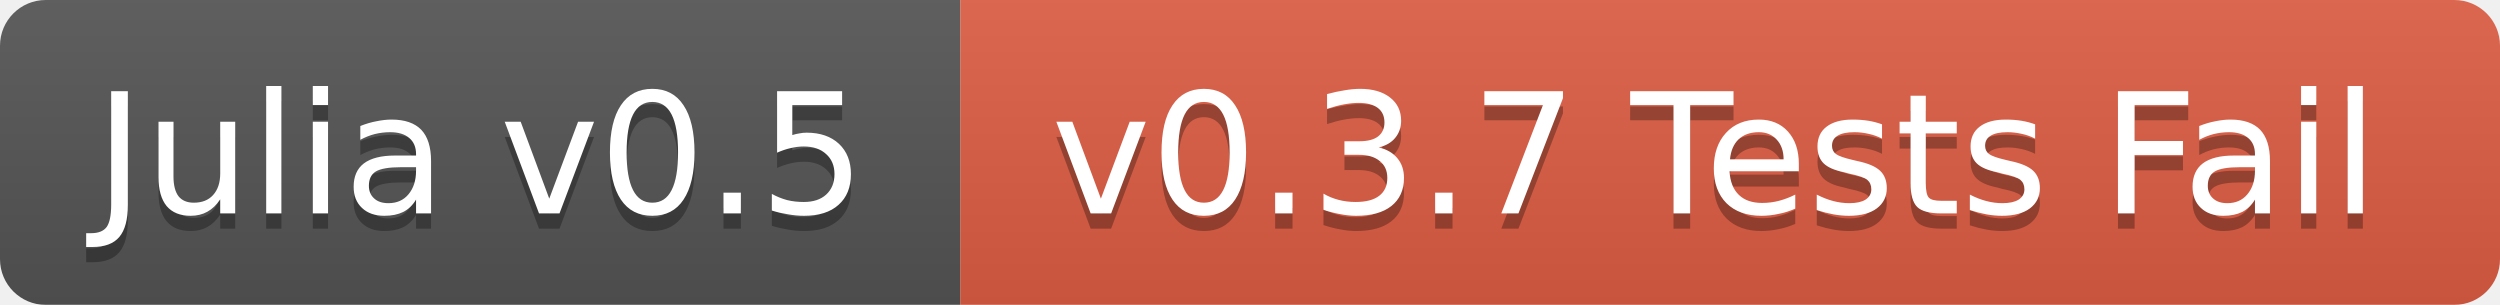
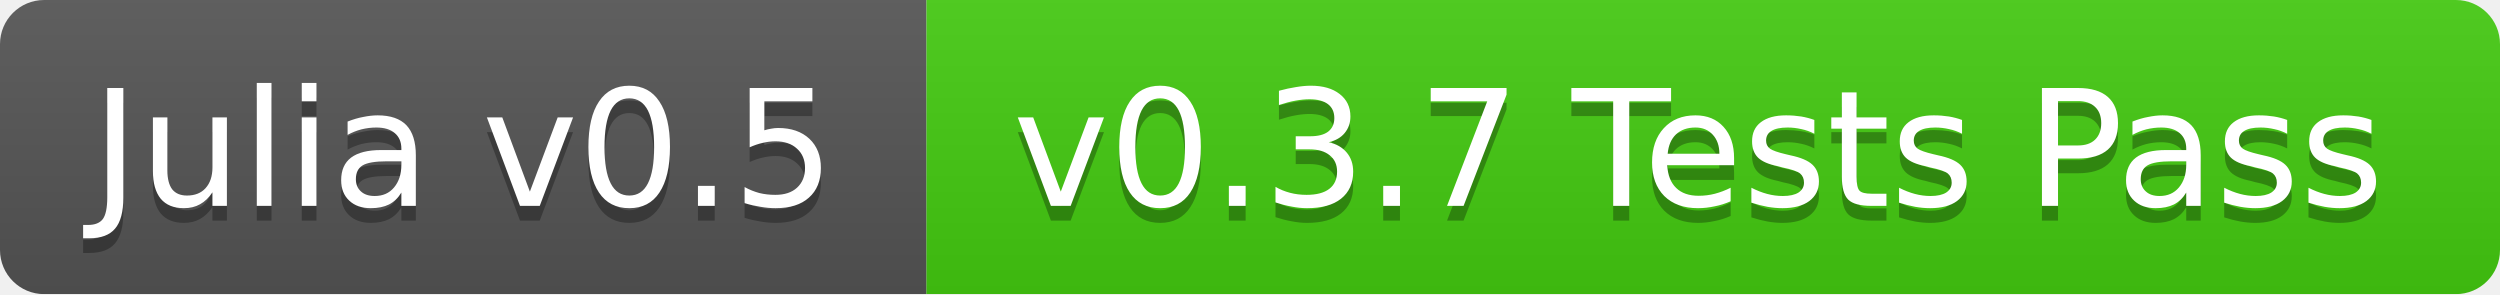
- <svg xmlns="http://www.w3.org/2000/svg" width="164" height="20">
+ <svg xmlns="http://www.w3.org/2000/svg" width="170" height="20">
  <linearGradient id="b" x2="0" y2="100%">
    <stop offset="0" stop-color="#bbb" stop-opacity=".1" />
    <stop offset="1" stop-opacity=".1" />
  </linearGradient>
  <mask id="a">
-     <rect width="164" height="20" rx="3" fill="#fff" />
+     <rect width="170" height="20" rx="3" fill="#fff" />
  </mask>
  <g mask="url(#a)">
    <path fill="#555" d="M0 0h63v20H0z" />
-     <path fill="#e05d44" d="M63 0h101v20H63z" />
-     <path fill="url(#b)" d="M0 0h164v20H0z" />
+     <path fill="#4c1" d="M63 0h107v20H63z" />
+     <path fill="url(#b)" d="M0 0h170v20H0z" />
  </g>
  <g fill="#fff" text-anchor="middle" font-family="DejaVu Sans,Verdana,Geneva,sans-serif" font-size="11">
    <text x="31.5" y="15" fill="#010101" fill-opacity=".3">Julia v0.5</text>
    <text x="31.5" y="14">Julia v0.5</text>
-     <text x="112.5" y="15" fill="#010101" fill-opacity=".3">v0.3.7 Tests Fail</text>
-     <text x="112.5" y="14">v0.3.7 Tests Fail</text>
+     <text x="115.5" y="15" fill="#010101" fill-opacity=".3">v0.3.7 Tests Pass</text>
+     <text x="115.5" y="14">v0.3.7 Tests Pass</text>
  </g>
</svg>
